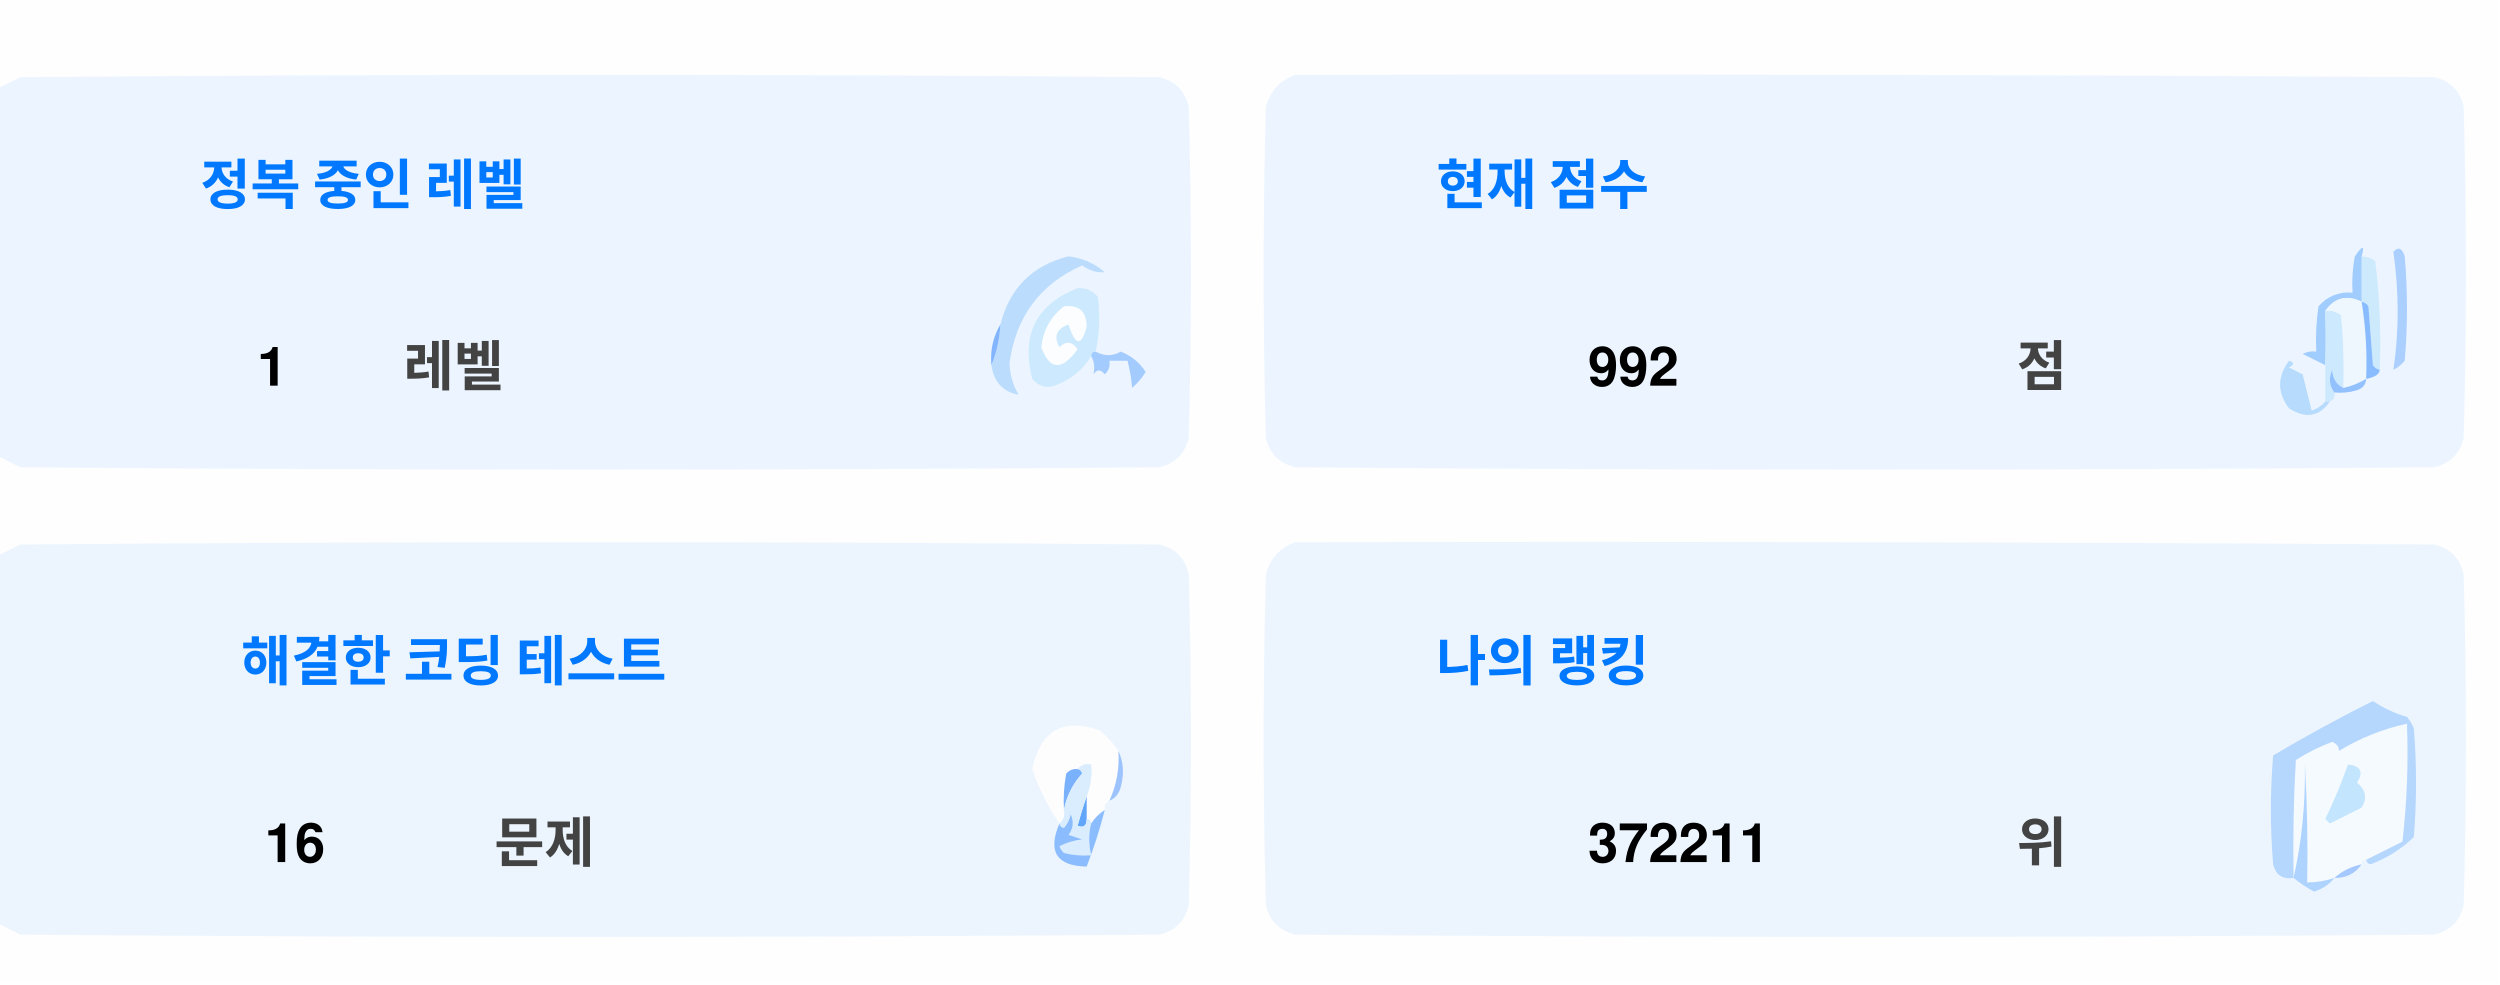
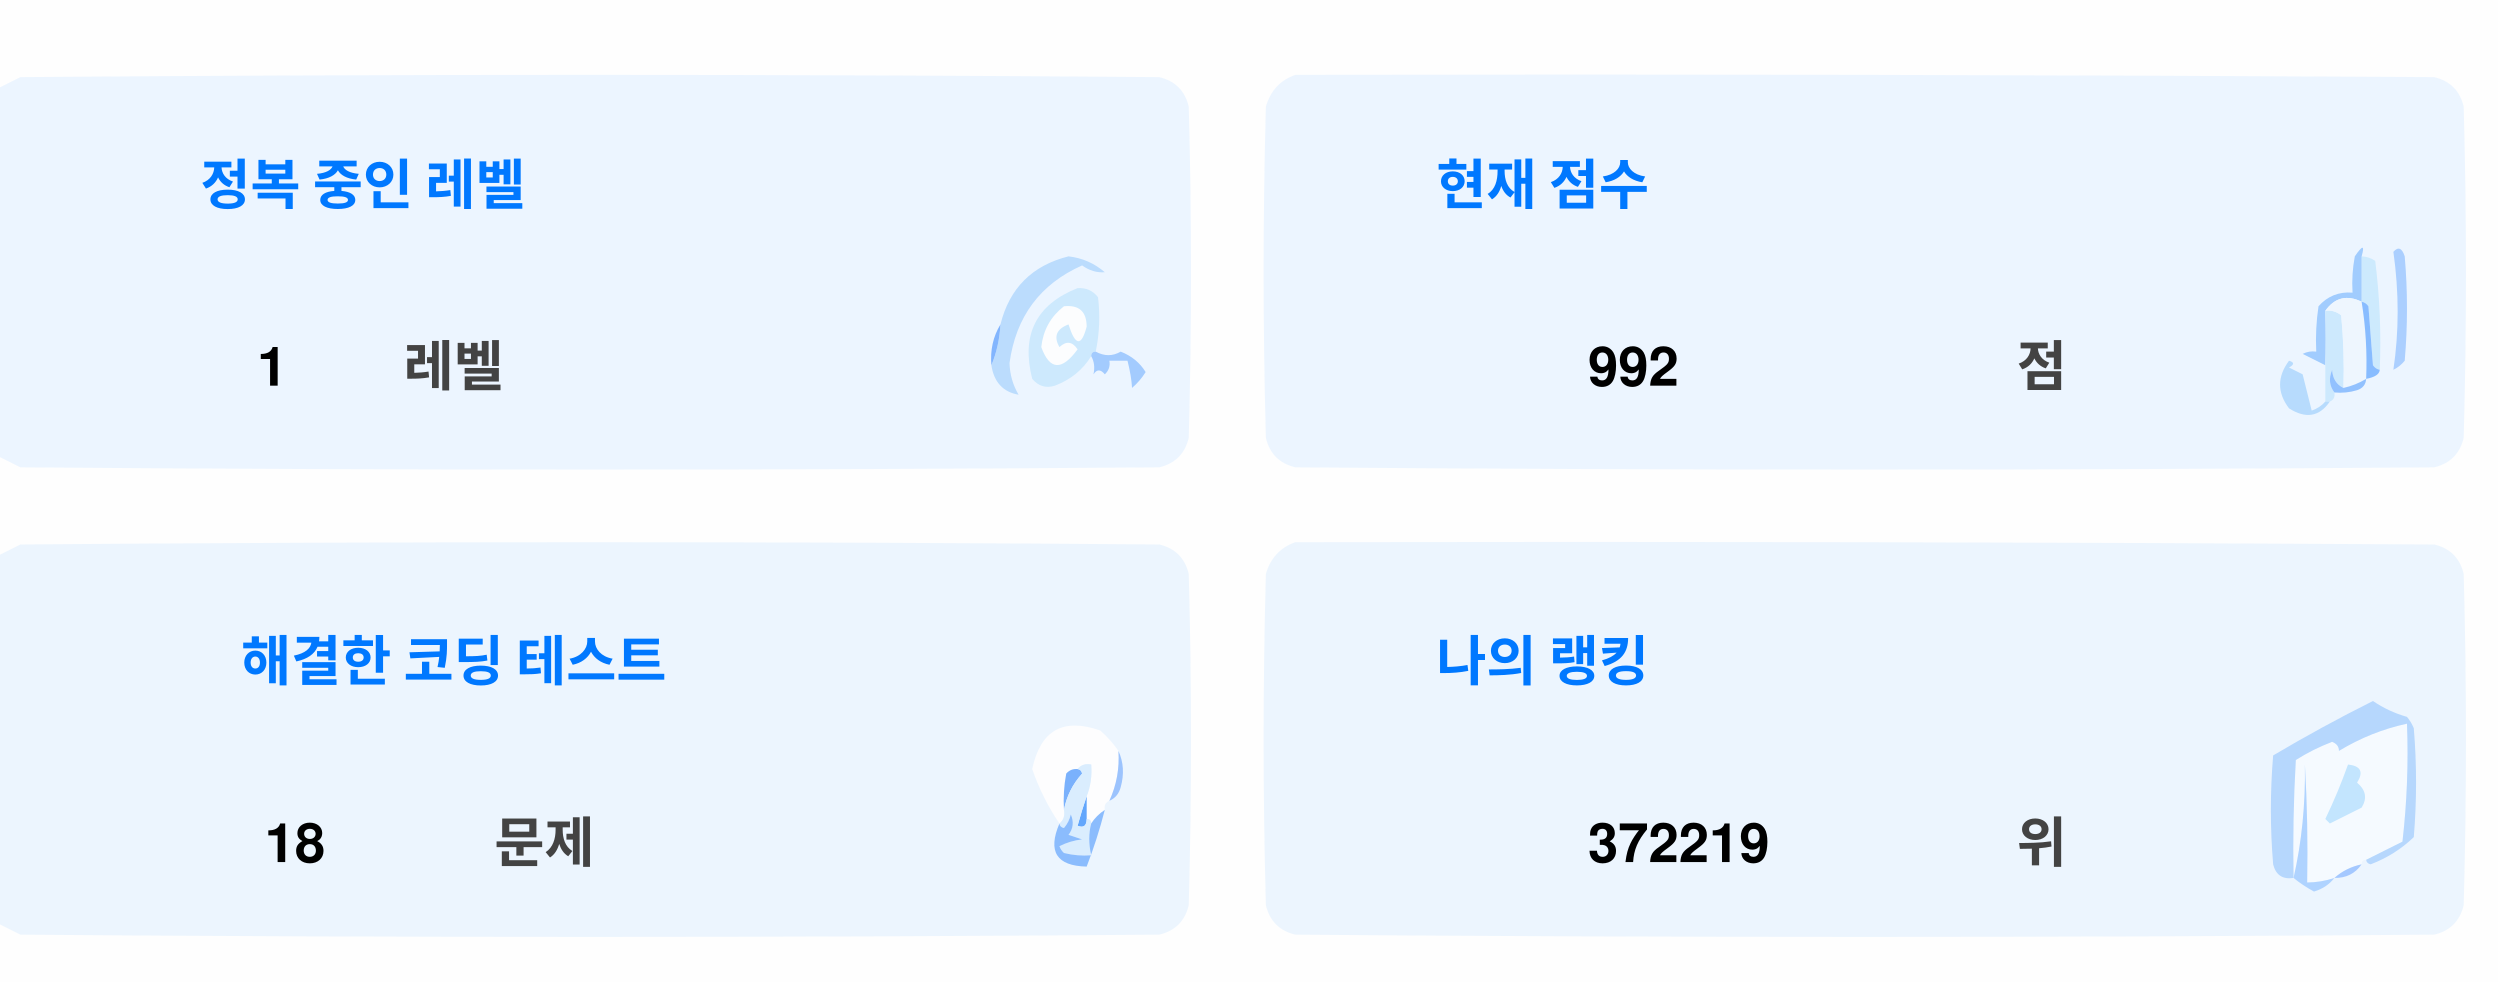
<svg xmlns="http://www.w3.org/2000/svg" version="1.1" width="551px" height="217px" style="shape-rendering:geometricPrecision; text-rendering:geometricPrecision; image-rendering:optimizeQuality; fill-rule:evenodd; clip-rule:evenodd">
  <style>.title {fill: #434343;font-size: 1rem;line-height: 1.5rem;font-weight: bold;font-family: -apple-system, BlinkMacSystemFont, Segoe UI, Helvetica, Arial, sans-serif, Apple Color Emoji, Segoe UI Emoji;}.desc {fill: #434343;font-size: 2.5rem;font-weight: bold;line-height: 1.5rem;font-family: -apple-system, BlinkMacSystemFont, Segoe UI, Helvetica, Arial, sans-serif, Apple Color Emoji, Segoe UI Emoji;}.desc-2 {fill: #434343;font-size: 1rem;font-weight: bold;line-height: 1.5rem;font-family: -apple-system, BlinkMacSystemFont, Segoe UI, Helvetica, Arial, sans-serif, Apple Color Emoji, Segoe UI Emoji;}.text, .desc {animation: twinkling 4s ease-in-out infinite;}@keyframes twinkling {40% { opacity: 1; }50% { opacity: 0.5; }60% { opacity: 1; }70% { opacity: 0.5; }80% { opacity: 1; }}</style>
  <g>
    <path style="opacity:1" fill="#fefefe" d="M -0.5,-0.5 C 183.167,-0.5 366.833,-0.5 550.5,-0.5C 550.5,71.833 550.5,144.167 550.5,216.5C 366.833,216.5 183.167,216.5 -0.5,216.5C -0.5,212.167 -0.5,207.833 -0.5,203.5C 1.14,204.32 2.807,205.153 4.5,206C 88.167,206.667 171.833,206.667 255.5,206C 259,205.167 261.167,203 262,199.5C 262.667,175.167 262.667,150.833 262,126.5C 261.167,123 259,120.833 255.5,120C 171.833,119.333 88.167,119.333 4.5,120C 2.807,120.847 1.14,121.68 -0.5,122.5C -0.5,115.167 -0.5,107.833 -0.5,100.5C 1.14,101.32 2.807,102.153 4.5,103C 88.167,103.667 171.833,103.667 255.5,103C 259,102.167 261.167,100 262,96.5C 262.667,72.167 262.667,47.833 262,23.5C 261.167,20 259,17.833 255.5,17C 171.833,16.333 88.167,16.333 4.5,17C 2.807,17.847 1.14,18.68 -0.5,19.5C -0.5,12.833 -0.5,6.167 -0.5,-0.5 Z" />
  </g>
  <g>
    <path style="opacity:1" fill="#ecf5ff" d="M -0.5,100.5 C -0.5,73.5 -0.5,46.5 -0.5,19.5C 1.14,18.68 2.807,17.847 4.5,17C 88.167,16.333 171.833,16.333 255.5,17C 259,17.833 261.167,20 262,23.5C 262.667,47.833 262.667,72.167 262,96.5C 261.167,100 259,102.167 255.5,103C 171.833,103.667 88.167,103.667 4.5,103C 2.807,102.153 1.14,101.32 -0.5,100.5 Z" />
  </g>
  <g>
    <path style="opacity:1" fill="#ecf5ff" d="M 285.5,16.5 C 369.167,16.333 452.834,16.5 536.5,17C 540,17.833 542.167,20 543,23.5C 543.667,47.833 543.667,72.167 543,96.5C 542.167,100 540,102.167 536.5,103C 452.833,103.667 369.167,103.667 285.5,103C 282,102.167 279.833,100 279,96.5C 278.333,72.167 278.333,47.833 279,23.5C 280.018,19.985 282.185,17.652 285.5,16.5 Z" />
  </g>
  <g>
    <path style="opacity:1" fill="#cdeafd" d="M 520.5,56.5 C 521.583,56.539 522.583,56.873 523.5,57.5C 524.498,65.472 524.831,73.472 524.5,81.5C 523.883,81.389 523.383,81.056 523,80.5C 522.667,76.167 522.333,71.833 522,67.5C 521.617,66.944 521.117,66.611 520.5,66.5C 520.5,63.167 520.5,59.833 520.5,56.5 Z" />
  </g>
  <g>
    <path style="opacity:1" fill="#abcfff" d="M 527.5,55.5 C 528.566,54.308 529.399,54.641 530,56.5C 530.667,64.167 530.667,71.833 530,79.5C 529.311,80.357 528.478,81.023 527.5,81.5C 528.758,73.08 528.758,64.414 527.5,55.5 Z" />
  </g>
  <g>
    <path style="opacity:1" fill="#bbdcfd" d="M 218.5,80.5 C 219.657,77.727 220.324,74.727 220.5,71.5C 222.49,63.51 227.49,58.51 235.5,56.5C 238.528,56.847 241.194,58.014 243.5,60C 241.744,60.141 240.078,59.641 238.5,58.5C 229.247,62.607 223.914,69.773 222.5,80C 222.565,82.526 223.232,84.859 224.5,87C 221.07,86.397 219.07,84.231 218.5,80.5 Z" />
  </g>
  <g>
    <path style="opacity:1" fill="#cde9fd" d="M 241.5,77.5 C 240.833,77.5 240.5,77.833 240.5,78.5C 238.628,81.529 235.961,83.695 232.5,85C 230.536,85.624 228.869,85.124 227.5,83.5C 225.021,73.791 228.354,67.124 237.5,63.5C 239.374,63.39 240.874,64.056 242,65.5C 242.497,69.524 242.331,73.524 241.5,77.5 Z" />
  </g>
  <g>
    <path style="opacity:1" fill="#fcfdfe" d="M 234.5,67.5 C 237.826,67.162 239.493,68.662 239.5,72C 238.334,76.434 237,76.267 235.5,71.5C 232.832,72.515 232.166,74.182 233.5,76.5C 235.017,75.089 236.351,75.256 237.5,77C 234.006,81.771 231.34,81.605 229.5,76.5C 229.904,72.771 231.571,69.771 234.5,67.5 Z" />
  </g>
  <g>
    <path style="opacity:1" fill="#a1ccfe" d="M 520.5,56.5 C 520.5,59.833 520.5,63.167 520.5,66.5C 517.238,64.922 514.572,65.589 512.5,68.5C 512.617,72.81 512.617,76.81 512.5,80.5C 510.86,79.68 509.193,78.847 507.5,78C 508.448,77.517 509.448,77.35 510.5,77.5C 510.335,74.15 510.502,70.817 511,67.5C 512.995,65.253 515.495,64.253 518.5,64.5C 518.336,61.813 518.503,59.146 519,56.5C 520.731,53.969 521.231,53.969 520.5,56.5 Z" />
  </g>
  <g>
    <path style="opacity:1" fill="#cde9fd" d="M 512.5,68.5 C 513.822,68.33 514.989,68.663 516,69.5C 516.499,74.823 516.666,80.156 516.5,85.5C 514.955,84.77 514.122,83.437 514,81.5C 513.22,83.387 513.387,85.054 514.5,86.5C 514.672,87.492 514.338,88.158 513.5,88.5C 513.167,88.5 512.833,88.5 512.5,88.5C 512.5,85.833 512.5,83.167 512.5,80.5C 512.617,76.81 512.617,72.81 512.5,68.5 Z" />
  </g>
  <g>
    <path style="opacity:1" fill="#eef6fe" d="M 520.5,66.5 C 521.407,72.106 521.74,77.773 521.5,83.5C 519.95,84.441 518.284,85.108 516.5,85.5C 516.666,80.156 516.499,74.823 516,69.5C 514.989,68.663 513.822,68.33 512.5,68.5C 514.572,65.589 517.238,64.922 520.5,66.5 Z" />
  </g>
  <g>
    <path style="opacity:1" fill="#88bcff" d="M 520.5,66.5 C 521.117,66.611 521.617,66.944 522,67.5C 522.333,71.833 522.667,76.167 523,80.5C 523.383,81.056 523.883,81.389 524.5,81.5C 524.445,82.469 523.445,83.136 521.5,83.5C 521.74,77.773 521.407,72.106 520.5,66.5 Z" />
  </g>
  <g>
    <path style="opacity:1" fill="#82b5fe" d="M 220.5,71.5 C 220.324,74.727 219.657,77.727 218.5,80.5C 218.215,77.171 218.882,74.171 220.5,71.5 Z" />
  </g>
  <g>
    <path style="opacity:1" fill="#a3cbfe" d="M 240.5,78.5 C 240.5,77.833 240.833,77.5 241.5,77.5C 243.391,78.536 245.224,78.536 247,77.5C 249.391,78.429 251.225,79.929 252.5,82C 251.681,83.319 250.681,84.486 249.5,85.5C 249.409,83.777 249.075,81.777 248.5,79.5C 247.167,79.5 245.833,79.5 244.5,79.5C 244.719,80.675 244.386,81.675 243.5,82.5C 242.575,81.359 241.741,81.359 241,82.5C 241.331,80.981 241.164,79.648 240.5,78.5 Z" />
  </g>
  <g>
    <path style="opacity:1" fill="#b7dbfd" d="M 512.5,88.5 C 512.833,88.5 513.167,88.5 513.5,88.5C 511.199,91.857 508.199,92.357 504.5,90C 501.872,86.535 501.872,83.035 504.5,79.5C 505.696,79.846 505.696,80.346 504.5,81C 505.5,81.5 506.5,82 507.5,82.5C 508.167,85.167 508.833,87.833 509.5,90.5C 510.739,90.058 511.739,89.391 512.5,88.5 Z" />
  </g>
  <g>
    <path style="opacity:1" fill="#92c1fe" d="M 516.5,85.5 C 518.284,85.108 519.95,84.441 521.5,83.5C 521.423,84.75 520.756,85.583 519.5,86C 517.866,86.493 516.199,86.66 514.5,86.5C 513.387,85.054 513.22,83.387 514,81.5C 514.122,83.437 514.955,84.77 516.5,85.5 Z" />
  </g>
  <g>
    <path style="opacity:1" fill="#ecf5fe" d="M -0.5,203.5 C -0.5,176.5 -0.5,149.5 -0.5,122.5C 1.14,121.68 2.807,120.847 4.5,120C 88.167,119.333 171.833,119.333 255.5,120C 259,120.833 261.167,123 262,126.5C 262.667,150.833 262.667,175.167 262,199.5C 261.167,203 259,205.167 255.5,206C 171.833,206.667 88.167,206.667 4.5,206C 2.807,205.153 1.14,204.32 -0.5,203.5 Z" />
  </g>
  <g>
    <path style="opacity:1" fill="#ecf5fe" d="M 285.5,119.5 C 369.167,119.333 452.834,119.5 536.5,120C 540,120.833 542.167,123 543,126.5C 543.667,150.833 543.667,175.167 543,199.5C 542.167,203 540,205.167 536.5,206C 452.833,206.667 369.167,206.667 285.5,206C 282,205.167 279.833,203 279,199.5C 278.333,175.167 278.333,150.833 279,126.5C 280.018,122.985 282.185,120.652 285.5,119.5 Z" />
  </g>
  <g>
    <path style="opacity:1" fill="#fdfdfe" d="M 246.5,165.5 C 246.758,169.367 246.092,173.034 244.5,176.5C 243.662,176.842 243.328,177.508 243.5,178.5C 242.272,179.306 241.272,180.306 240.5,181.5C 240.5,180.833 240.167,180.5 239.5,180.5C 239.5,178.833 239.5,177.167 239.5,175.5C 240.369,173.283 240.702,170.95 240.5,168.5C 239.209,168.263 238.209,168.596 237.5,169.5C 236.504,169.414 235.671,169.748 235,170.5C 234.503,173.146 234.336,175.813 234.5,178.5C 234.737,179.791 234.404,180.791 233.5,181.5C 230.986,177.806 228.986,173.806 227.5,169.5C 229.309,160.957 234.309,158.124 242.5,161C 244.07,162.397 245.404,163.897 246.5,165.5 Z" />
  </g>
  <g>
    <path style="opacity:1" fill="#f5faff" d="M 521.5,189.5 C 520.833,189.5 520.5,189.833 520.5,190.5C 518.181,190.992 516.181,191.992 514.5,193.5C 512.565,194.15 510.565,194.483 508.5,194.5C 508.666,185.827 508.5,177.16 508,168.5C 508.141,177.227 507.308,185.56 505.5,193.5C 505.334,184.827 505.5,176.16 506,167.5C 508.527,165.903 511.194,164.57 514,163.5C 515.011,163.892 515.511,164.559 515.5,165.5C 520.21,162.641 525.21,160.641 530.5,159.5C 530.831,168.192 530.498,176.859 529.5,185.5C 526.807,186.847 524.14,188.18 521.5,189.5 Z" />
  </g>
  <g>
    <path style="opacity:1" fill="#b6d7fd" d="M 521.5,189.5 C 524.14,188.18 526.807,186.847 529.5,185.5C 530.498,176.859 530.831,168.192 530.5,159.5C 525.21,160.641 520.21,162.641 515.5,165.5C 515.511,164.559 515.011,163.892 514,163.5C 511.194,164.57 508.527,165.903 506,167.5C 505.5,176.16 505.334,184.827 505.5,193.5C 503.089,193.863 501.589,192.863 501,190.5C 500.333,182.5 500.333,174.5 501,166.5C 508.173,162.246 515.507,158.246 523,154.5C 525.304,156.068 527.804,157.235 530.5,158C 531.126,158.75 531.626,159.584 532,160.5C 532.667,168.5 532.667,176.5 532,184.5C 529.292,187.111 526.125,189.111 522.5,190.5C 521.893,190.376 521.56,190.043 521.5,189.5 Z" />
  </g>
  <g>
    <path style="opacity:1" fill="#c3e5fe" d="M 517.5,168.5 C 520.317,168.801 520.984,170.134 519.5,172.5C 521.439,174.122 521.772,175.956 520.5,178C 518.167,179.167 515.833,180.333 513.5,181.5C 513.167,181.167 512.833,180.833 512.5,180.5C 514.414,176.515 516.081,172.515 517.5,168.5 Z" />
  </g>
  <g>
    <path style="opacity:1" fill="#7ab1fc" d="M 237.5,169.5 C 238.043,169.56 238.376,169.893 238.5,170.5C 236.395,172.836 235.062,175.503 234.5,178.5C 234.336,175.813 234.503,173.146 235,170.5C 235.671,169.748 236.504,169.414 237.5,169.5 Z" />
  </g>
  <g>
    <path style="opacity:1" fill="#afd3ff" d="M 514.5,193.5 C 513.378,194.947 511.878,195.947 510,196.5C 508.348,195.601 506.848,194.601 505.5,193.5C 507.308,185.56 508.141,177.227 508,168.5C 508.5,177.16 508.666,185.827 508.5,194.5C 510.565,194.483 512.565,194.15 514.5,193.5 Z" />
  </g>
  <g>
    <path style="opacity:1" fill="#9cc3fd" d="M 246.5,165.5 C 247.634,167.966 247.801,170.633 247,173.5C 246.623,174.942 245.79,175.942 244.5,176.5C 246.092,173.034 246.758,169.367 246.5,165.5 Z" />
  </g>
  <g>
    <path style="opacity:1" fill="#62a6fc" d="M 239.5,175.5 C 239.5,177.167 239.5,178.833 239.5,180.5C 239.483,182.028 238.816,182.528 237.5,182C 238.117,179.723 238.784,177.556 239.5,175.5 Z" />
  </g>
  <g>
    <path style="opacity:1" fill="#daedfe" d="M 237.5,169.5 C 238.209,168.596 239.209,168.263 240.5,168.5C 240.702,170.95 240.369,173.283 239.5,175.5C 238.784,177.556 238.117,179.723 237.5,182C 238.816,182.528 239.483,182.028 239.5,180.5C 240.167,180.5 240.5,180.833 240.5,181.5C 239.918,183.669 239.918,186.002 240.5,188.5C 238.473,188.662 236.473,188.495 234.5,188C 234.043,187.586 233.709,187.086 233.5,186.5C 235.078,185.702 236.744,185.202 238.5,185C 237.5,184.667 236.5,184.333 235.5,184C 236.554,182.612 236.72,181.112 236,179.5C 235.751,180.624 235.251,181.624 234.5,182.5C 233.893,182.376 233.56,182.043 233.5,181.5C 234.404,180.791 234.737,179.791 234.5,178.5C 235.062,175.503 236.395,172.836 238.5,170.5C 238.376,169.893 238.043,169.56 237.5,169.5 Z" />
  </g>
  <g>
    <path style="opacity:1" fill="#8bbcfd" d="M 243.5,178.5 C 242.395,182.803 241.062,186.969 239.5,191C 232.857,190.847 230.857,187.68 233.5,181.5C 233.56,182.043 233.893,182.376 234.5,182.5C 235.251,181.624 235.751,180.624 236,179.5C 236.72,181.112 236.554,182.612 235.5,184C 236.5,184.333 237.5,184.667 238.5,185C 236.744,185.202 235.078,185.702 233.5,186.5C 233.709,187.086 234.043,187.586 234.5,188C 236.473,188.495 238.473,188.662 240.5,188.5C 239.918,186.002 239.918,183.669 240.5,181.5C 241.272,180.306 242.272,179.306 243.5,178.5 Z" />
  </g>
  <g>
    <path style="opacity:1" fill="#a4c8ff" d="M 520.5,190.5 C 519.089,192.539 517.089,193.539 514.5,193.5C 516.181,191.992 518.181,190.992 520.5,190.5 Z" />
  </g>
  <text text-anchor="middle" x="80" y="45" class="title" style="fill:#0078ff;" stroke="#none" stroke-width="1">정복 중인 레벨</text>
  <text text-anchor="middle" x="60" y="85" class="desc" style="fill:#000000;" stroke="#none" stroke-width="1">1</text>
  <text text-anchor="middle" x="100" y="85" class="desc-2" style="fill:#434343;" stroke="#none" stroke-width="1">레벨</text>
  <text text-anchor="middle" x="340" y="45" class="title" style="fill:#0078ff;" stroke="#none" stroke-width="1">현재 점수</text>
  <text text-anchor="middle" x="360" y="85" class="desc" style="fill:#000000;" stroke="#none" stroke-width="1">992</text>
  <text text-anchor="middle" x="450" y="85" class="desc-2" style="fill:#434343;" stroke="#none" stroke-width="1">점</text>
  <text text-anchor="middle" x="100" y="150" class="title" style="fill:#0078ff;" stroke="#none" stroke-width="1">해결한 코딩 테스트</text>
-   <text text-anchor="middle" x="65" y="190" class="desc" style="fill:#000000;" stroke="#none" stroke-width="1">16</text>
+   <text text-anchor="middle" x="65" y="190" class="desc" style="fill:#000000;" stroke="#none" stroke-width="1">18</text>
  <text text-anchor="middle" x="120" y="190" class="desc-2" style="fill:#434343;" stroke="#none" stroke-width="1">문제</text>
  <text text-anchor="middle" x="340" y="150" class="title" style="fill:#0078ff;" stroke="#none" stroke-width="1">나의 랭킹</text>
-   <text text-anchor="middle" x="370" y="190" class="desc" style="fill:#000000;" stroke="#none" stroke-width="1">372211</text>
+   <text text-anchor="middle" x="370" y="190" class="desc" style="fill:#000000;" stroke="#none" stroke-width="1">372219</text>
  <text text-anchor="middle" x="450" y="190" class="desc-2" style="fill:#434343;" stroke="#none" stroke-width="1">위</text>
</svg>
